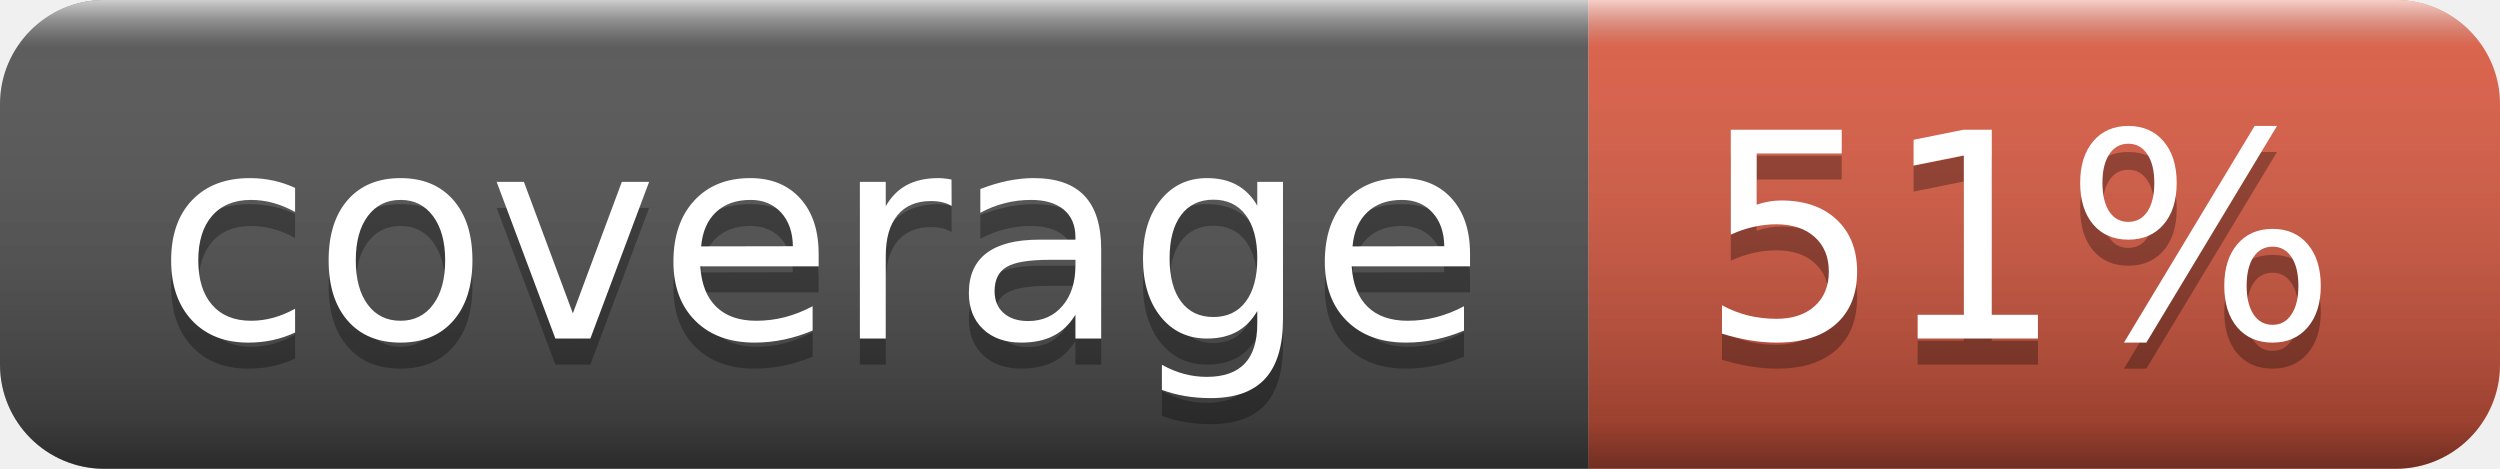
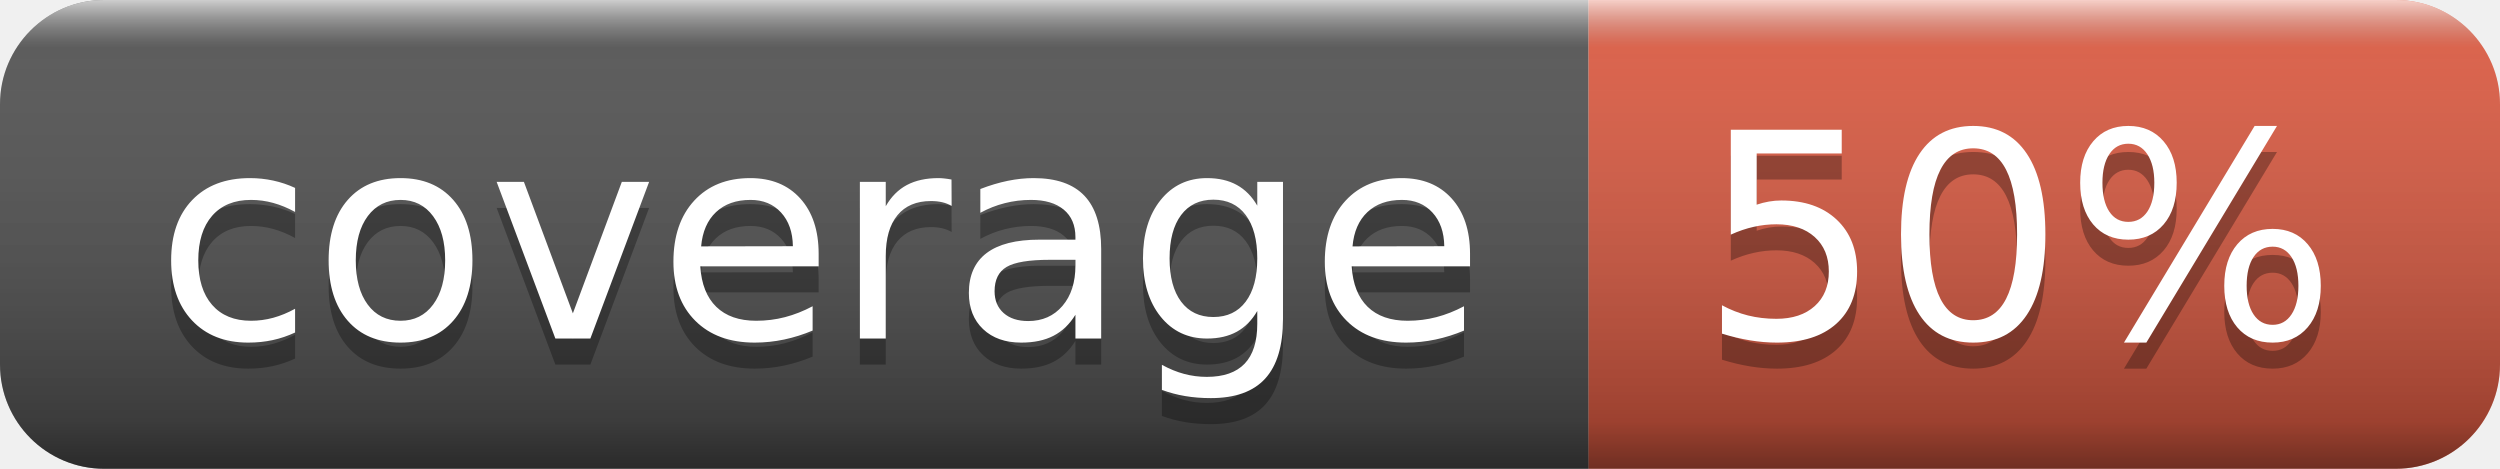
- <svg xmlns="http://www.w3.org/2000/svg" width="96" height="18" role="img" aria-label="coverage: 51%">
+ <svg xmlns="http://www.w3.org/2000/svg" width="96" height="18" role="img" aria-label="coverage: 50%">
  <linearGradient id="s" x2="0" y2="100%">
    <stop offset="0" stop-color="#fff" stop-opacity=".7" />
    <stop offset=".1" stop-color="#aaa" stop-opacity=".1" />
    <stop offset=".9" stop-color="#000" stop-opacity=".3" />
    <stop offset="1" stop-color="#000" stop-opacity=".5" />
  </linearGradient>
  <clipPath id="r">
    <rect width="96" height="18" rx="4" fill="#fff" />
  </clipPath>
  <g clip-path="url(#r)">
    <rect width="61" height="18" fill="#555" />
    <rect x="61" width="35" height="18" fill="#e05d44" />
    <rect width="96" height="18" fill="url(#s)" />
  </g>
  <g fill="#fff" text-anchor="middle" font-family="Verdana,Geneva,DejaVu Sans,sans-serif" text-rendering="geometricPrecision" font-size="110">
    <text aria-hidden="true" x="315" y="140" fill="#010101" fill-opacity=".3" transform="scale(.1)" textLength="510">coverage</text>
    <text x="315" y="130" transform="scale(.1)" fill="#fff" textLength="510">coverage</text>
-     <text aria-hidden="true" x="775" y="140" fill="#010101" fill-opacity=".3" transform="scale(.1)" textLength="250">51%</text>
-     <text x="775" y="130" transform="scale(.1)" fill="#fff" textLength="250">51%</text>
+     <text aria-hidden="true" x="775" y="140" fill="#010101" fill-opacity=".3" transform="scale(.1)" textLength="250">50%</text>
+     <text x="775" y="130" transform="scale(.1)" fill="#fff" textLength="250">50%</text>
  </g>
</svg>
